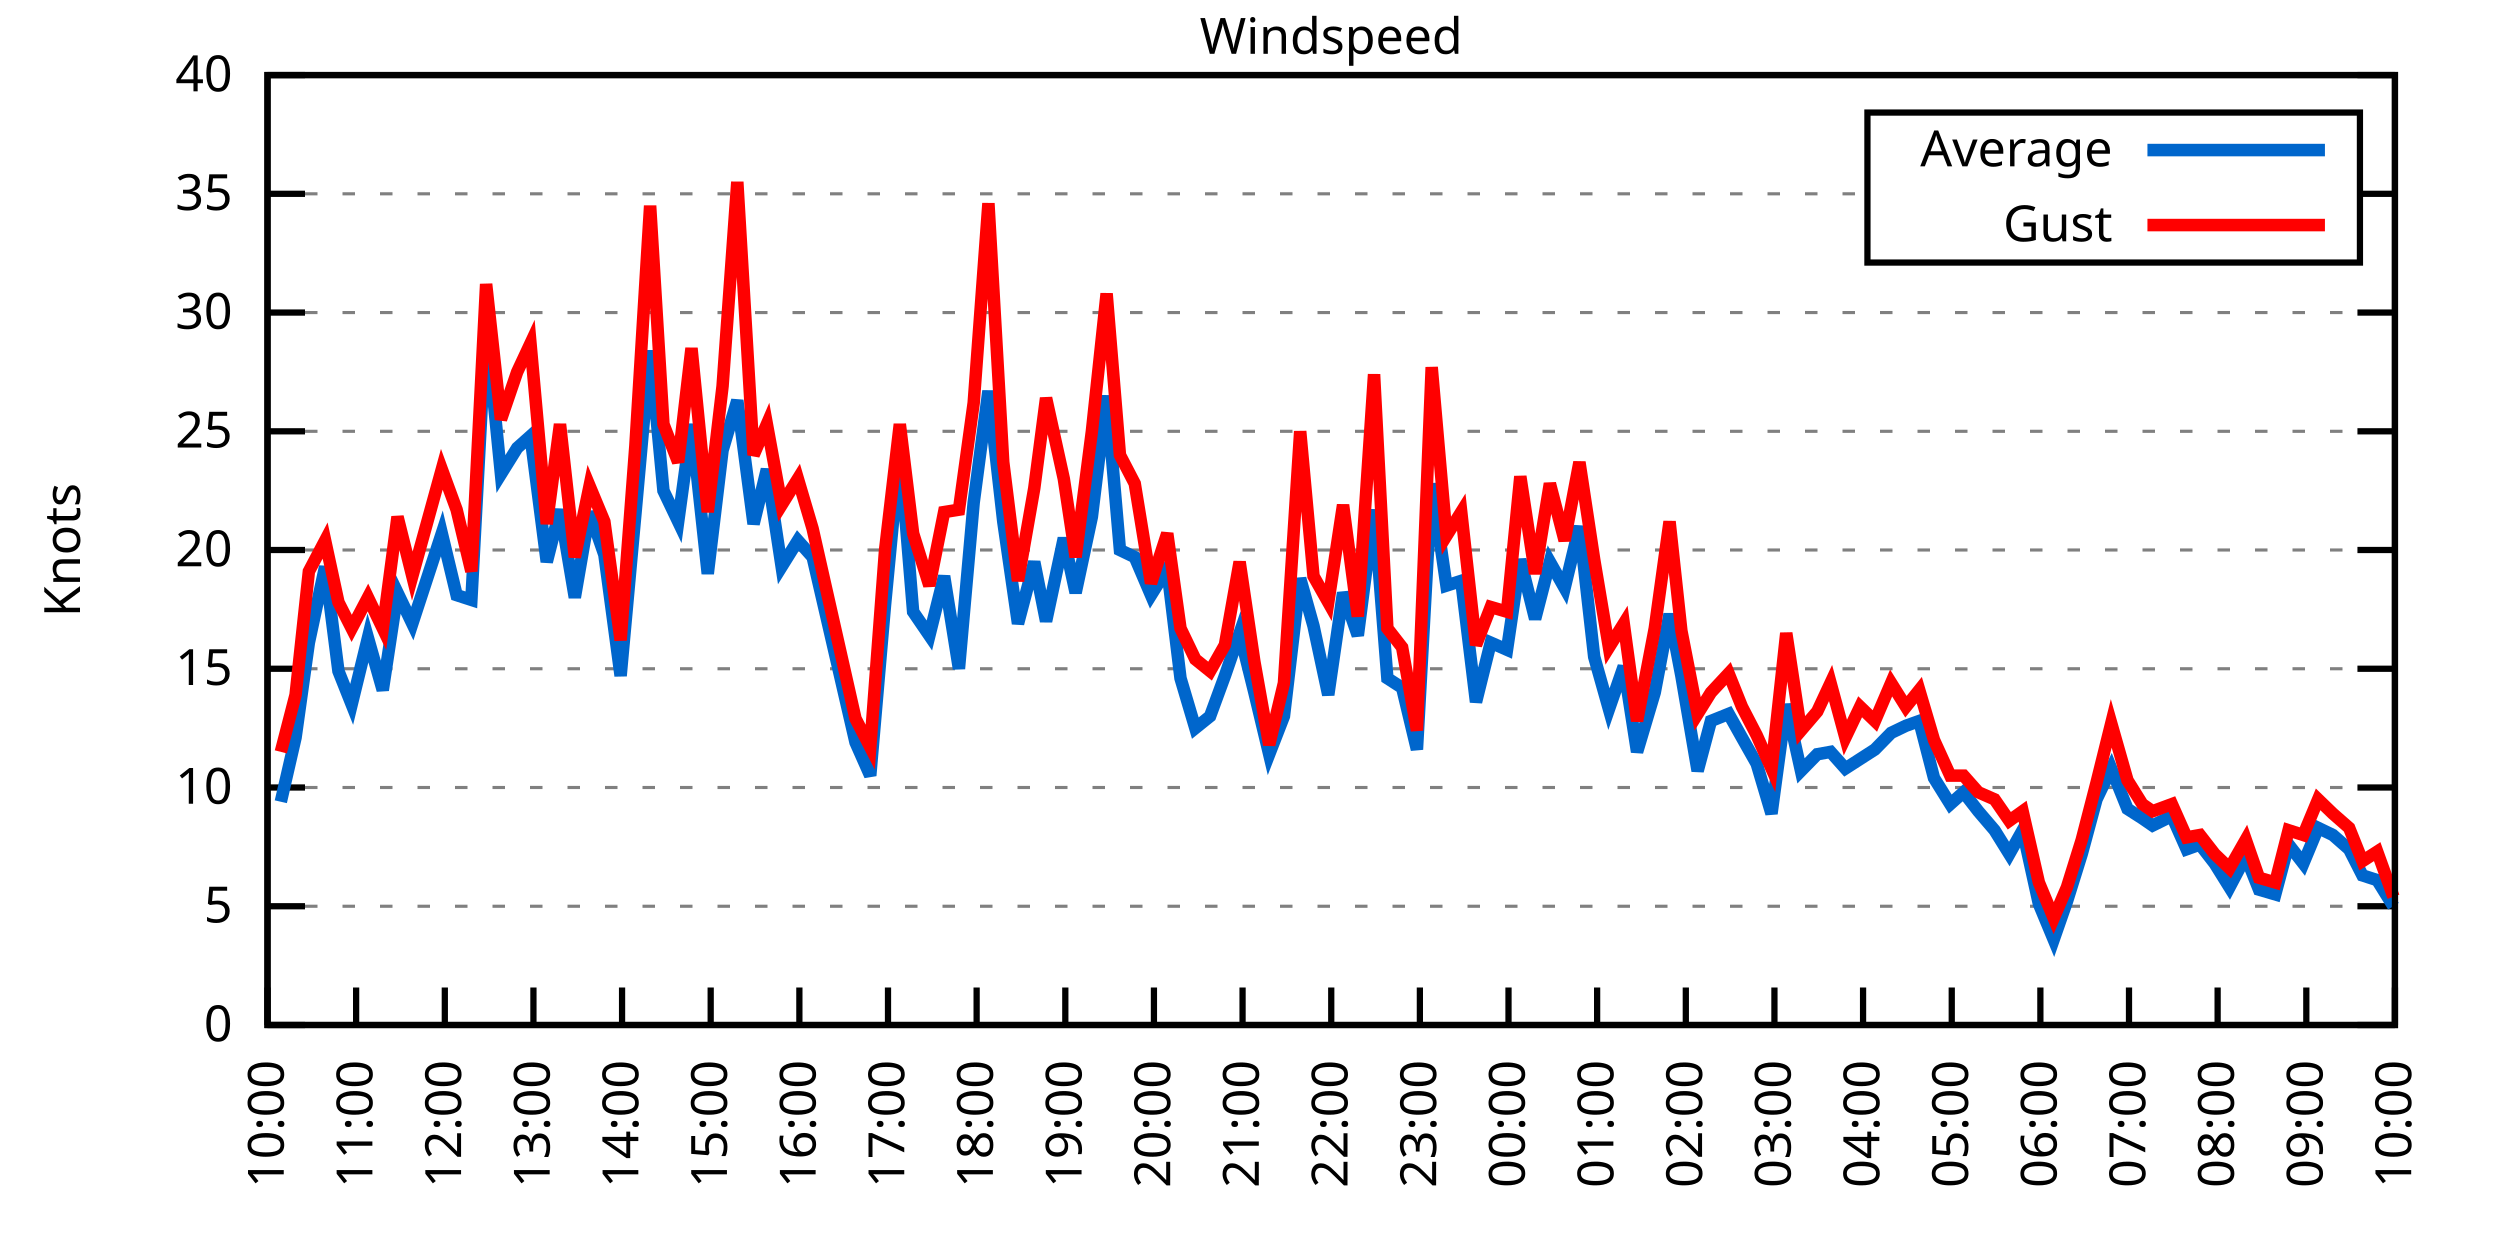
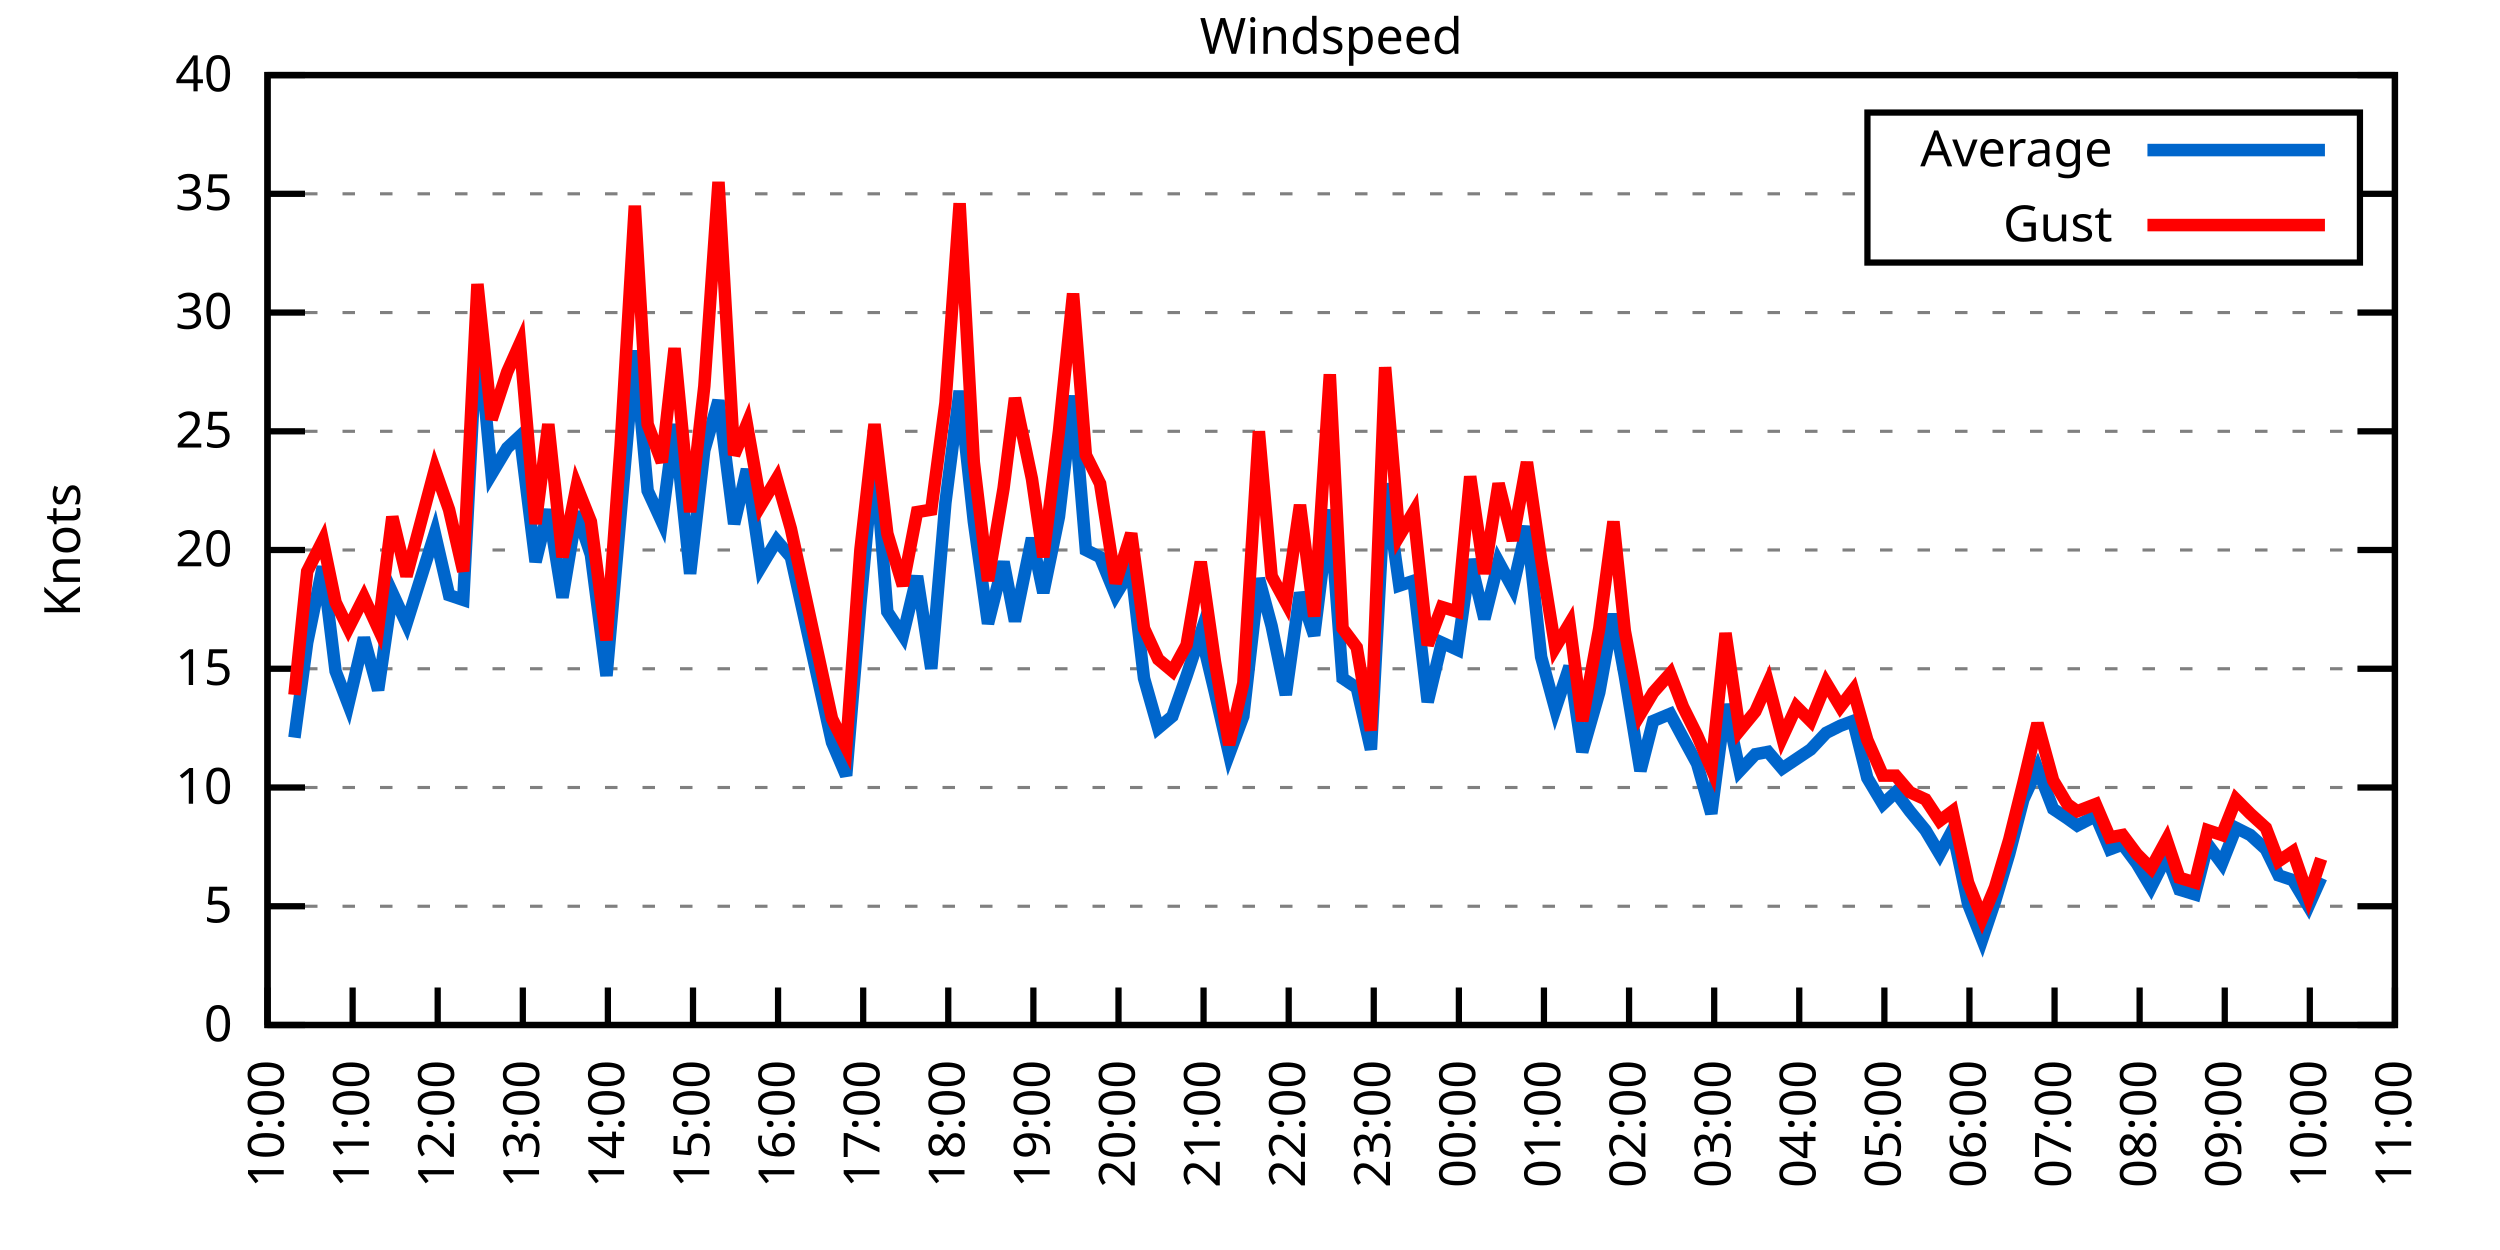
<svg xmlns="http://www.w3.org/2000/svg" xmlns:xlink="http://www.w3.org/1999/xlink" width="400" height="200" viewBox="0 0 400 200">
  <g id="gnuplot_canvas">
    <rect x="0" y="0" width="400" height="200" fill="none" />
    <defs>
      <circle id="gpDot" r="0.5" stroke-width="0.5" stroke="currentColor" />
      <path id="gpPt0" stroke-width="0.333" stroke="currentColor" d="M-1,0 h2 M0,-1 v2" />
      <path id="gpPt1" stroke-width="0.333" stroke="currentColor" d="M-1,-1 L1,1 M1,-1 L-1,1" />
      <path id="gpPt2" stroke-width="0.333" stroke="currentColor" d="M-1,0 L1,0 M0,-1 L0,1 M-1,-1 L1,1 M-1,1 L1,-1" />
      <rect id="gpPt3" stroke-width="0.333" stroke="currentColor" x="-1" y="-1" width="2" height="2" />
      <rect id="gpPt4" stroke-width="0.333" stroke="currentColor" fill="currentColor" x="-1" y="-1" width="2" height="2" />
      <circle id="gpPt5" stroke-width="0.333" stroke="currentColor" cx="0" cy="0" r="1" />
      <use xlink:href="#gpPt5" id="gpPt6" fill="currentColor" stroke="none" />
      <path id="gpPt7" stroke-width="0.333" stroke="currentColor" d="M0,-1.33 L-1.33,0.67 L1.33,0.67 z" />
      <use xlink:href="#gpPt7" id="gpPt8" fill="currentColor" stroke="none" />
      <use xlink:href="#gpPt7" id="gpPt9" stroke="currentColor" transform="rotate(180)" />
      <use xlink:href="#gpPt9" id="gpPt10" fill="currentColor" stroke="none" />
      <use xlink:href="#gpPt3" id="gpPt11" stroke="currentColor" transform="rotate(45)" />
      <use xlink:href="#gpPt11" id="gpPt12" fill="currentColor" stroke="none" />
      <path id="gpPt13" stroke-width="0.333" stroke="currentColor" d="M0,1.330 L1.265,0.411 L0.782,-1.067 L-0.782,-1.076 L-1.265,0.411 z" />
      <use xlink:href="#gpPt13" id="gpPt14" fill="currentColor" stroke="none" />
      <filter id="textbox" filterUnits="objectBoundingBox" x="0" y="0" height="1" width="1">
        <feFlood flood-color="white" flood-opacity="1" result="bgnd" />
        <feComposite in="SourceGraphic" in2="bgnd" operator="atop" />
      </filter>
      <filter id="greybox" filterUnits="objectBoundingBox" x="0" y="0" height="1" width="1">
        <feFlood flood-color="lightgrey" flood-opacity="1" result="grey" />
        <feComposite in="SourceGraphic" in2="grey" operator="atop" />
      </filter>
    </defs>
    <g fill="none" color="white" stroke="currentColor" stroke-width="1.00" stroke-linecap="butt" stroke-linejoin="miter">
</g>
    <g fill="none" color="black" stroke="currentColor" stroke-width="1.00" stroke-linecap="butt" stroke-linejoin="miter">
      <g stroke="none" shape-rendering="crispEdges">
        <polygon fill="rgb(255, 255, 255)" points="42.80,164.00 383.18,164.00 383.18,12.02 42.80,12.02 " />
      </g>
    </g>
    <g fill="none" color="black" stroke="currentColor" stroke-width="1.00" stroke-linecap="butt" stroke-linejoin="miter">
</g>
    <g fill="none" color="black" stroke="black" stroke-width="0.50" stroke-linecap="butt" stroke-linejoin="miter">
</g>
    <g fill="none" color="gray" stroke="currentColor" stroke-width="0.50" stroke-linecap="butt" stroke-linejoin="miter">
      <path stroke="gray" stroke-dasharray="2,4" class="gridline" d="M42.80,164.00 L383.19,164.00  " />
    </g>
    <g fill="none" color="gray" stroke="gray" stroke-width="1.00" stroke-linecap="butt" stroke-linejoin="miter">
</g>
    <g fill="none" color="black" stroke="currentColor" stroke-width="1.00" stroke-linecap="butt" stroke-linejoin="miter">
      <path stroke="black" d="M42.80,164.00 L48.80,164.00 M383.19,164.00 L377.19,164.00  " />
      <g transform="translate(37.20,166.60)" stroke="none" fill="black" font-family="Sans" font-size="8.00" text-anchor="end">
        <text>
          <tspan font-family="Sans"> 0</tspan>
        </text>
      </g>
    </g>
    <g fill="none" color="black" stroke="currentColor" stroke-width="1.00" stroke-linecap="butt" stroke-linejoin="miter">
</g>
    <g fill="none" color="black" stroke="black" stroke-width="0.50" stroke-linecap="butt" stroke-linejoin="miter">
</g>
    <g fill="none" color="gray" stroke="currentColor" stroke-width="0.50" stroke-linecap="butt" stroke-linejoin="miter">
      <path stroke="gray" stroke-dasharray="2,4" class="gridline" d="M42.80,145.00 L383.19,145.00  " />
    </g>
    <g fill="none" color="gray" stroke="gray" stroke-width="1.00" stroke-linecap="butt" stroke-linejoin="miter">
</g>
    <g fill="none" color="black" stroke="currentColor" stroke-width="1.00" stroke-linecap="butt" stroke-linejoin="miter">
      <path stroke="black" d="M42.80,145.00 L48.80,145.00 M383.19,145.00 L377.19,145.00  " />
      <g transform="translate(37.20,147.60)" stroke="none" fill="black" font-family="Sans" font-size="8.00" text-anchor="end">
        <text>
          <tspan font-family="Sans"> 5</tspan>
        </text>
      </g>
    </g>
    <g fill="none" color="black" stroke="currentColor" stroke-width="1.00" stroke-linecap="butt" stroke-linejoin="miter">
</g>
    <g fill="none" color="black" stroke="black" stroke-width="0.50" stroke-linecap="butt" stroke-linejoin="miter">
</g>
    <g fill="none" color="gray" stroke="currentColor" stroke-width="0.50" stroke-linecap="butt" stroke-linejoin="miter">
      <path stroke="gray" stroke-dasharray="2,4" class="gridline" d="M42.80,126.00 L383.19,126.00  " />
    </g>
    <g fill="none" color="gray" stroke="gray" stroke-width="1.00" stroke-linecap="butt" stroke-linejoin="miter">
</g>
    <g fill="none" color="black" stroke="currentColor" stroke-width="1.00" stroke-linecap="butt" stroke-linejoin="miter">
      <path stroke="black" d="M42.80,126.00 L48.80,126.00 M383.19,126.00 L377.19,126.00  " />
      <g transform="translate(37.20,128.60)" stroke="none" fill="black" font-family="Sans" font-size="8.00" text-anchor="end">
        <text>
          <tspan font-family="Sans"> 10</tspan>
        </text>
      </g>
    </g>
    <g fill="none" color="black" stroke="currentColor" stroke-width="1.00" stroke-linecap="butt" stroke-linejoin="miter">
</g>
    <g fill="none" color="black" stroke="black" stroke-width="0.50" stroke-linecap="butt" stroke-linejoin="miter">
</g>
    <g fill="none" color="gray" stroke="currentColor" stroke-width="0.50" stroke-linecap="butt" stroke-linejoin="miter">
      <path stroke="gray" stroke-dasharray="2,4" class="gridline" d="M42.80,107.00 L383.19,107.00  " />
    </g>
    <g fill="none" color="gray" stroke="gray" stroke-width="1.00" stroke-linecap="butt" stroke-linejoin="miter">
</g>
    <g fill="none" color="black" stroke="currentColor" stroke-width="1.00" stroke-linecap="butt" stroke-linejoin="miter">
      <path stroke="black" d="M42.80,107.00 L48.80,107.00 M383.19,107.00 L377.19,107.00  " />
      <g transform="translate(37.20,109.60)" stroke="none" fill="black" font-family="Sans" font-size="8.00" text-anchor="end">
        <text>
          <tspan font-family="Sans"> 15</tspan>
        </text>
      </g>
    </g>
    <g fill="none" color="black" stroke="currentColor" stroke-width="1.00" stroke-linecap="butt" stroke-linejoin="miter">
</g>
    <g fill="none" color="black" stroke="black" stroke-width="0.50" stroke-linecap="butt" stroke-linejoin="miter">
</g>
    <g fill="none" color="gray" stroke="currentColor" stroke-width="0.50" stroke-linecap="butt" stroke-linejoin="miter">
      <path stroke="gray" stroke-dasharray="2,4" class="gridline" d="M42.80,88.00 L383.19,88.00  " />
    </g>
    <g fill="none" color="gray" stroke="gray" stroke-width="1.00" stroke-linecap="butt" stroke-linejoin="miter">
</g>
    <g fill="none" color="black" stroke="currentColor" stroke-width="1.00" stroke-linecap="butt" stroke-linejoin="miter">
      <path stroke="black" d="M42.80,88.00 L48.80,88.00 M383.19,88.00 L377.19,88.00  " />
      <g transform="translate(37.20,90.60)" stroke="none" fill="black" font-family="Sans" font-size="8.00" text-anchor="end">
        <text>
          <tspan font-family="Sans"> 20</tspan>
        </text>
      </g>
    </g>
    <g fill="none" color="black" stroke="currentColor" stroke-width="1.00" stroke-linecap="butt" stroke-linejoin="miter">
</g>
    <g fill="none" color="black" stroke="black" stroke-width="0.50" stroke-linecap="butt" stroke-linejoin="miter">
</g>
    <g fill="none" color="gray" stroke="currentColor" stroke-width="0.50" stroke-linecap="butt" stroke-linejoin="miter">
      <path stroke="gray" stroke-dasharray="2,4" class="gridline" d="M42.80,69.01 L383.19,69.01  " />
    </g>
    <g fill="none" color="gray" stroke="gray" stroke-width="1.00" stroke-linecap="butt" stroke-linejoin="miter">
</g>
    <g fill="none" color="black" stroke="currentColor" stroke-width="1.00" stroke-linecap="butt" stroke-linejoin="miter">
      <path stroke="black" d="M42.80,69.01 L48.80,69.01 M383.19,69.01 L377.19,69.01  " />
      <g transform="translate(37.20,71.61)" stroke="none" fill="black" font-family="Sans" font-size="8.00" text-anchor="end">
        <text>
          <tspan font-family="Sans"> 25</tspan>
        </text>
      </g>
    </g>
    <g fill="none" color="black" stroke="currentColor" stroke-width="1.00" stroke-linecap="butt" stroke-linejoin="miter">
</g>
    <g fill="none" color="black" stroke="black" stroke-width="0.50" stroke-linecap="butt" stroke-linejoin="miter">
</g>
    <g fill="none" color="gray" stroke="currentColor" stroke-width="0.50" stroke-linecap="butt" stroke-linejoin="miter">
      <path stroke="gray" stroke-dasharray="2,4" class="gridline" d="M42.80,50.01 L383.19,50.01  " />
    </g>
    <g fill="none" color="gray" stroke="gray" stroke-width="1.00" stroke-linecap="butt" stroke-linejoin="miter">
</g>
    <g fill="none" color="black" stroke="currentColor" stroke-width="1.00" stroke-linecap="butt" stroke-linejoin="miter">
      <path stroke="black" d="M42.80,50.01 L48.80,50.01 M383.19,50.01 L377.19,50.01  " />
      <g transform="translate(37.20,52.61)" stroke="none" fill="black" font-family="Sans" font-size="8.00" text-anchor="end">
        <text>
          <tspan font-family="Sans"> 30</tspan>
        </text>
      </g>
    </g>
    <g fill="none" color="black" stroke="currentColor" stroke-width="1.00" stroke-linecap="butt" stroke-linejoin="miter">
</g>
    <g fill="none" color="black" stroke="black" stroke-width="0.50" stroke-linecap="butt" stroke-linejoin="miter">
</g>
    <g fill="none" color="gray" stroke="currentColor" stroke-width="0.50" stroke-linecap="butt" stroke-linejoin="miter">
      <path stroke="gray" stroke-dasharray="2,4" class="gridline" d="M42.80,31.01 L298.79,31.01 M377.59,31.01 L383.19,31.01  " />
    </g>
    <g fill="none" color="gray" stroke="gray" stroke-width="1.00" stroke-linecap="butt" stroke-linejoin="miter">
</g>
    <g fill="none" color="black" stroke="currentColor" stroke-width="1.00" stroke-linecap="butt" stroke-linejoin="miter">
      <path stroke="black" d="M42.80,31.01 L48.80,31.01 M383.19,31.01 L377.19,31.01  " />
      <g transform="translate(37.20,33.61)" stroke="none" fill="black" font-family="Sans" font-size="8.00" text-anchor="end">
        <text>
          <tspan font-family="Sans"> 35</tspan>
        </text>
      </g>
    </g>
    <g fill="none" color="black" stroke="currentColor" stroke-width="1.00" stroke-linecap="butt" stroke-linejoin="miter">
</g>
    <g fill="none" color="black" stroke="black" stroke-width="0.50" stroke-linecap="butt" stroke-linejoin="miter">
</g>
    <g fill="none" color="gray" stroke="currentColor" stroke-width="0.50" stroke-linecap="butt" stroke-linejoin="miter">
      <path stroke="gray" stroke-dasharray="2,4" class="gridline" d="M42.80,12.01 L383.19,12.01  " />
    </g>
    <g fill="none" color="gray" stroke="gray" stroke-width="1.00" stroke-linecap="butt" stroke-linejoin="miter">
</g>
    <g fill="none" color="black" stroke="currentColor" stroke-width="1.00" stroke-linecap="butt" stroke-linejoin="miter">
      <path stroke="black" d="M42.80,12.01 L48.80,12.01 M383.19,12.01 L377.19,12.01  " />
      <g transform="translate(37.20,14.61)" stroke="none" fill="black" font-family="Sans" font-size="8.00" text-anchor="end">
        <text>
          <tspan font-family="Sans"> 40</tspan>
        </text>
      </g>
    </g>
    <g fill="none" color="black" stroke="currentColor" stroke-width="1.00" stroke-linecap="butt" stroke-linejoin="miter">
      <path stroke="black" d="M42.80,164.00 L42.80,158.00  " />
      <g transform="translate(45.40,169.60) rotate(270.00)" stroke="none" fill="black" font-family="Sans" font-size="8.00" text-anchor="end">
        <text>
          <tspan font-family="Sans">10:00</tspan>
        </text>
      </g>
    </g>
    <g fill="none" color="black" stroke="currentColor" stroke-width="1.00" stroke-linecap="butt" stroke-linejoin="miter">
-       <path stroke="black" d="M56.98,164.00 L56.98,158.00  " />
-       <g transform="translate(59.58,169.60) rotate(270.00)" stroke="none" fill="black" font-family="Sans" font-size="8.00" text-anchor="end">
+       <path stroke="black" d="M56.42,164.00 L56.42,158.00  " />
+       <g transform="translate(59.02,169.60) rotate(270.00)" stroke="none" fill="black" font-family="Sans" font-size="8.00" text-anchor="end">
        <text>
          <tspan font-family="Sans">11:00</tspan>
        </text>
      </g>
    </g>
    <g fill="none" color="black" stroke="currentColor" stroke-width="1.00" stroke-linecap="butt" stroke-linejoin="miter">
-       <path stroke="black" d="M71.17,164.00 L71.17,158.00  " />
-       <g transform="translate(73.77,169.60) rotate(270.00)" stroke="none" fill="black" font-family="Sans" font-size="8.00" text-anchor="end">
+       <path stroke="black" d="M70.03,164.00 L70.03,158.00  " />
+       <g transform="translate(72.63,169.60) rotate(270.00)" stroke="none" fill="black" font-family="Sans" font-size="8.00" text-anchor="end">
        <text>
          <tspan font-family="Sans">12:00</tspan>
        </text>
      </g>
    </g>
    <g fill="none" color="black" stroke="currentColor" stroke-width="1.00" stroke-linecap="butt" stroke-linejoin="miter">
-       <path stroke="black" d="M85.35,164.00 L85.35,158.00  " />
-       <g transform="translate(87.95,169.60) rotate(270.00)" stroke="none" fill="black" font-family="Sans" font-size="8.00" text-anchor="end">
+       <path stroke="black" d="M83.65,164.00 L83.65,158.00  " />
+       <g transform="translate(86.25,169.60) rotate(270.00)" stroke="none" fill="black" font-family="Sans" font-size="8.00" text-anchor="end">
        <text>
          <tspan font-family="Sans">13:00</tspan>
        </text>
      </g>
    </g>
    <g fill="none" color="black" stroke="currentColor" stroke-width="1.00" stroke-linecap="butt" stroke-linejoin="miter">
-       <path stroke="black" d="M99.53,164.00 L99.53,158.00  " />
-       <g transform="translate(102.13,169.60) rotate(270.00)" stroke="none" fill="black" font-family="Sans" font-size="8.00" text-anchor="end">
+       <path stroke="black" d="M97.26,164.00 L97.26,158.00  " />
+       <g transform="translate(99.86,169.60) rotate(270.00)" stroke="none" fill="black" font-family="Sans" font-size="8.00" text-anchor="end">
        <text>
          <tspan font-family="Sans">14:00</tspan>
        </text>
      </g>
    </g>
    <g fill="none" color="black" stroke="currentColor" stroke-width="1.00" stroke-linecap="butt" stroke-linejoin="miter">
-       <path stroke="black" d="M113.71,164.00 L113.71,158.00  " />
-       <g transform="translate(116.31,169.60) rotate(270.00)" stroke="none" fill="black" font-family="Sans" font-size="8.00" text-anchor="end">
+       <path stroke="black" d="M110.88,164.00 L110.88,158.00  " />
+       <g transform="translate(113.48,169.60) rotate(270.00)" stroke="none" fill="black" font-family="Sans" font-size="8.00" text-anchor="end">
        <text>
          <tspan font-family="Sans">15:00</tspan>
        </text>
      </g>
    </g>
    <g fill="none" color="black" stroke="currentColor" stroke-width="1.00" stroke-linecap="butt" stroke-linejoin="miter">
-       <path stroke="black" d="M127.90,164.00 L127.90,158.00  " />
-       <g transform="translate(130.50,169.60) rotate(270.00)" stroke="none" fill="black" font-family="Sans" font-size="8.00" text-anchor="end">
+       <path stroke="black" d="M124.49,164.00 L124.49,158.00  " />
+       <g transform="translate(127.09,169.60) rotate(270.00)" stroke="none" fill="black" font-family="Sans" font-size="8.00" text-anchor="end">
        <text>
          <tspan font-family="Sans">16:00</tspan>
        </text>
      </g>
    </g>
    <g fill="none" color="black" stroke="currentColor" stroke-width="1.00" stroke-linecap="butt" stroke-linejoin="miter">
-       <path stroke="black" d="M142.08,164.00 L142.08,158.00  " />
-       <g transform="translate(144.68,169.60) rotate(270.00)" stroke="none" fill="black" font-family="Sans" font-size="8.00" text-anchor="end">
+       <path stroke="black" d="M138.11,164.00 L138.11,158.00  " />
+       <g transform="translate(140.71,169.60) rotate(270.00)" stroke="none" fill="black" font-family="Sans" font-size="8.00" text-anchor="end">
        <text>
          <tspan font-family="Sans">17:00</tspan>
        </text>
      </g>
    </g>
    <g fill="none" color="black" stroke="currentColor" stroke-width="1.00" stroke-linecap="butt" stroke-linejoin="miter">
-       <path stroke="black" d="M156.26,164.00 L156.26,158.00  " />
-       <g transform="translate(158.86,169.60) rotate(270.00)" stroke="none" fill="black" font-family="Sans" font-size="8.00" text-anchor="end">
+       <path stroke="black" d="M151.72,164.00 L151.72,158.00  " />
+       <g transform="translate(154.32,169.60) rotate(270.00)" stroke="none" fill="black" font-family="Sans" font-size="8.00" text-anchor="end">
        <text>
          <tspan font-family="Sans">18:00</tspan>
        </text>
      </g>
    </g>
    <g fill="none" color="black" stroke="currentColor" stroke-width="1.00" stroke-linecap="butt" stroke-linejoin="miter">
-       <path stroke="black" d="M170.45,164.00 L170.45,158.00  " />
-       <g transform="translate(173.05,169.60) rotate(270.00)" stroke="none" fill="black" font-family="Sans" font-size="8.00" text-anchor="end">
+       <path stroke="black" d="M165.34,164.00 L165.34,158.00  " />
+       <g transform="translate(167.94,169.60) rotate(270.00)" stroke="none" fill="black" font-family="Sans" font-size="8.00" text-anchor="end">
        <text>
          <tspan font-family="Sans">19:00</tspan>
        </text>
      </g>
    </g>
    <g fill="none" color="black" stroke="currentColor" stroke-width="1.00" stroke-linecap="butt" stroke-linejoin="miter">
-       <path stroke="black" d="M184.63,164.00 L184.63,158.00  " />
-       <g transform="translate(187.23,169.60) rotate(270.00)" stroke="none" fill="black" font-family="Sans" font-size="8.00" text-anchor="end">
+       <path stroke="black" d="M178.96,164.00 L178.96,158.00  " />
+       <g transform="translate(181.56,169.60) rotate(270.00)" stroke="none" fill="black" font-family="Sans" font-size="8.00" text-anchor="end">
        <text>
          <tspan font-family="Sans">20:00</tspan>
        </text>
      </g>
    </g>
    <g fill="none" color="black" stroke="currentColor" stroke-width="1.00" stroke-linecap="butt" stroke-linejoin="miter">
-       <path stroke="black" d="M198.81,164.00 L198.81,158.00  " />
-       <g transform="translate(201.41,169.60) rotate(270.00)" stroke="none" fill="black" font-family="Sans" font-size="8.00" text-anchor="end">
+       <path stroke="black" d="M192.57,164.00 L192.57,158.00  " />
+       <g transform="translate(195.17,169.60) rotate(270.00)" stroke="none" fill="black" font-family="Sans" font-size="8.00" text-anchor="end">
        <text>
          <tspan font-family="Sans">21:00</tspan>
        </text>
      </g>
    </g>
    <g fill="none" color="black" stroke="currentColor" stroke-width="1.00" stroke-linecap="butt" stroke-linejoin="miter">
-       <path stroke="black" d="M213.00,164.00 L213.00,158.00  " />
-       <g transform="translate(215.60,169.60) rotate(270.00)" stroke="none" fill="black" font-family="Sans" font-size="8.00" text-anchor="end">
+       <path stroke="black" d="M206.19,164.00 L206.19,158.00  " />
+       <g transform="translate(208.79,169.60) rotate(270.00)" stroke="none" fill="black" font-family="Sans" font-size="8.00" text-anchor="end">
        <text>
          <tspan font-family="Sans">22:00</tspan>
        </text>
      </g>
    </g>
    <g fill="none" color="black" stroke="currentColor" stroke-width="1.00" stroke-linecap="butt" stroke-linejoin="miter">
-       <path stroke="black" d="M227.18,164.00 L227.18,158.00  " />
-       <g transform="translate(229.78,169.60) rotate(270.00)" stroke="none" fill="black" font-family="Sans" font-size="8.00" text-anchor="end">
+       <path stroke="black" d="M219.80,164.00 L219.80,158.00  " />
+       <g transform="translate(222.40,169.60) rotate(270.00)" stroke="none" fill="black" font-family="Sans" font-size="8.00" text-anchor="end">
        <text>
          <tspan font-family="Sans">23:00</tspan>
        </text>
      </g>
    </g>
    <g fill="none" color="black" stroke="currentColor" stroke-width="1.00" stroke-linecap="butt" stroke-linejoin="miter">
-       <path stroke="black" d="M241.36,164.00 L241.36,158.00  " />
-       <g transform="translate(243.96,169.60) rotate(270.00)" stroke="none" fill="black" font-family="Sans" font-size="8.00" text-anchor="end">
+       <path stroke="black" d="M233.42,164.00 L233.42,158.00  " />
+       <g transform="translate(236.02,169.60) rotate(270.00)" stroke="none" fill="black" font-family="Sans" font-size="8.00" text-anchor="end">
        <text>
          <tspan font-family="Sans">00:00</tspan>
        </text>
      </g>
    </g>
    <g fill="none" color="black" stroke="currentColor" stroke-width="1.00" stroke-linecap="butt" stroke-linejoin="miter">
-       <path stroke="black" d="M255.54,164.00 L255.54,158.00  " />
-       <g transform="translate(258.14,169.60) rotate(270.00)" stroke="none" fill="black" font-family="Sans" font-size="8.00" text-anchor="end">
+       <path stroke="black" d="M247.03,164.00 L247.03,158.00  " />
+       <g transform="translate(249.63,169.60) rotate(270.00)" stroke="none" fill="black" font-family="Sans" font-size="8.00" text-anchor="end">
        <text>
          <tspan font-family="Sans">01:00</tspan>
        </text>
      </g>
    </g>
    <g fill="none" color="black" stroke="currentColor" stroke-width="1.00" stroke-linecap="butt" stroke-linejoin="miter">
-       <path stroke="black" d="M269.73,164.00 L269.73,158.00  " />
-       <g transform="translate(272.33,169.60) rotate(270.00)" stroke="none" fill="black" font-family="Sans" font-size="8.00" text-anchor="end">
+       <path stroke="black" d="M260.65,164.00 L260.65,158.00  " />
+       <g transform="translate(263.25,169.60) rotate(270.00)" stroke="none" fill="black" font-family="Sans" font-size="8.00" text-anchor="end">
        <text>
          <tspan font-family="Sans">02:00</tspan>
        </text>
      </g>
    </g>
    <g fill="none" color="black" stroke="currentColor" stroke-width="1.00" stroke-linecap="butt" stroke-linejoin="miter">
-       <path stroke="black" d="M283.91,164.00 L283.91,158.00  " />
-       <g transform="translate(286.51,169.60) rotate(270.00)" stroke="none" fill="black" font-family="Sans" font-size="8.00" text-anchor="end">
+       <path stroke="black" d="M274.27,164.00 L274.27,158.00  " />
+       <g transform="translate(276.87,169.60) rotate(270.00)" stroke="none" fill="black" font-family="Sans" font-size="8.00" text-anchor="end">
        <text>
          <tspan font-family="Sans">03:00</tspan>
        </text>
      </g>
    </g>
    <g fill="none" color="black" stroke="currentColor" stroke-width="1.00" stroke-linecap="butt" stroke-linejoin="miter">
-       <path stroke="black" d="M298.09,164.00 L298.09,158.00  " />
-       <g transform="translate(300.69,169.60) rotate(270.00)" stroke="none" fill="black" font-family="Sans" font-size="8.00" text-anchor="end">
+       <path stroke="black" d="M287.88,164.00 L287.88,158.00  " />
+       <g transform="translate(290.48,169.60) rotate(270.00)" stroke="none" fill="black" font-family="Sans" font-size="8.00" text-anchor="end">
        <text>
          <tspan font-family="Sans">04:00</tspan>
        </text>
      </g>
    </g>
    <g fill="none" color="black" stroke="currentColor" stroke-width="1.00" stroke-linecap="butt" stroke-linejoin="miter">
-       <path stroke="black" d="M312.28,164.00 L312.28,158.00  " />
-       <g transform="translate(314.88,169.60) rotate(270.00)" stroke="none" fill="black" font-family="Sans" font-size="8.00" text-anchor="end">
+       <path stroke="black" d="M301.50,164.00 L301.50,158.00  " />
+       <g transform="translate(304.10,169.60) rotate(270.00)" stroke="none" fill="black" font-family="Sans" font-size="8.00" text-anchor="end">
        <text>
          <tspan font-family="Sans">05:00</tspan>
        </text>
      </g>
    </g>
    <g fill="none" color="black" stroke="currentColor" stroke-width="1.00" stroke-linecap="butt" stroke-linejoin="miter">
-       <path stroke="black" d="M326.46,164.00 L326.46,158.00  " />
-       <g transform="translate(329.06,169.60) rotate(270.00)" stroke="none" fill="black" font-family="Sans" font-size="8.00" text-anchor="end">
+       <path stroke="black" d="M315.11,164.00 L315.11,158.00  " />
+       <g transform="translate(317.71,169.60) rotate(270.00)" stroke="none" fill="black" font-family="Sans" font-size="8.00" text-anchor="end">
        <text>
          <tspan font-family="Sans">06:00</tspan>
        </text>
      </g>
    </g>
    <g fill="none" color="black" stroke="currentColor" stroke-width="1.00" stroke-linecap="butt" stroke-linejoin="miter">
-       <path stroke="black" d="M340.64,164.00 L340.64,158.00  " />
-       <g transform="translate(343.24,169.60) rotate(270.00)" stroke="none" fill="black" font-family="Sans" font-size="8.00" text-anchor="end">
+       <path stroke="black" d="M328.73,164.00 L328.73,158.00  " />
+       <g transform="translate(331.33,169.60) rotate(270.00)" stroke="none" fill="black" font-family="Sans" font-size="8.00" text-anchor="end">
        <text>
          <tspan font-family="Sans">07:00</tspan>
        </text>
      </g>
    </g>
    <g fill="none" color="black" stroke="currentColor" stroke-width="1.00" stroke-linecap="butt" stroke-linejoin="miter">
-       <path stroke="black" d="M354.82,164.00 L354.82,158.00  " />
-       <g transform="translate(357.42,169.60) rotate(270.00)" stroke="none" fill="black" font-family="Sans" font-size="8.00" text-anchor="end">
+       <path stroke="black" d="M342.34,164.00 L342.34,158.00  " />
+       <g transform="translate(344.94,169.60) rotate(270.00)" stroke="none" fill="black" font-family="Sans" font-size="8.00" text-anchor="end">
        <text>
          <tspan font-family="Sans">08:00</tspan>
        </text>
      </g>
    </g>
    <g fill="none" color="black" stroke="currentColor" stroke-width="1.00" stroke-linecap="butt" stroke-linejoin="miter">
-       <path stroke="black" d="M369.01,164.00 L369.01,158.00  " />
-       <g transform="translate(371.61,169.60) rotate(270.00)" stroke="none" fill="black" font-family="Sans" font-size="8.00" text-anchor="end">
+       <path stroke="black" d="M355.96,164.00 L355.96,158.00  " />
+       <g transform="translate(358.56,169.60) rotate(270.00)" stroke="none" fill="black" font-family="Sans" font-size="8.00" text-anchor="end">
        <text>
          <tspan font-family="Sans">09:00</tspan>
+         </text>
+       </g>
+     </g>
+     <g fill="none" color="black" stroke="currentColor" stroke-width="1.00" stroke-linecap="butt" stroke-linejoin="miter">
+       <path stroke="black" d="M369.57,164.00 L369.57,158.00  " />
+       <g transform="translate(372.17,169.60) rotate(270.00)" stroke="none" fill="black" font-family="Sans" font-size="8.00" text-anchor="end">
+         <text>
+           <tspan font-family="Sans">10:00</tspan>
        </text>
      </g>
    </g>
    <g fill="none" color="black" stroke="currentColor" stroke-width="1.00" stroke-linecap="butt" stroke-linejoin="miter">
      <path stroke="black" d="M383.19,164.00 L383.19,158.00  " />
      <g transform="translate(385.79,169.60) rotate(270.00)" stroke="none" fill="black" font-family="Sans" font-size="8.00" text-anchor="end">
        <text>
-           <tspan font-family="Sans">10:00</tspan>
+           <tspan font-family="Sans">11:00</tspan>
        </text>
      </g>
    </g>
    <g fill="none" color="black" stroke="currentColor" stroke-width="1.00" stroke-linecap="butt" stroke-linejoin="miter">
</g>
    <g fill="none" color="black" stroke="currentColor" stroke-width="1.00" stroke-linecap="butt" stroke-linejoin="miter">
      <path stroke="black" d="M42.80,12.01 L42.80,164.00 L383.19,164.00 L383.19,12.01 L42.80,12.01 Z  " />
    </g>
    <g fill="none" color="black" stroke="currentColor" stroke-width="1.00" stroke-linecap="butt" stroke-linejoin="miter">
</g>
    <g fill="none" color="black" stroke="currentColor" stroke-width="1.00" stroke-linecap="butt" stroke-linejoin="miter">
      <path stroke="black" d="M298.79,42.01 L298.79,18.01 L377.59,18.01 L377.59,42.01 L298.79,42.01 Z  " />
    </g>
    <g id="Windspeed_plot_1">
      <g fill="none" color="white" stroke="black" stroke-width="2.00" stroke-linecap="butt" stroke-linejoin="miter">
</g>
      <g fill="none" color="black" stroke="currentColor" stroke-width="2.00" stroke-linecap="butt" stroke-linejoin="miter">
        <g transform="translate(337.99,26.61)" stroke="none" fill="black" font-family="Sans" font-size="8.00" text-anchor="end">
          <text>
            <tspan font-family="Sans">Average</tspan>
          </text>
        </g>
      </g>
      <g fill="none" color="black" stroke="currentColor" stroke-width="2.00" stroke-linecap="butt" stroke-linejoin="miter">
-         <path stroke="rgb(  0, 102, 204)" d="M343.59,24.01 L371.99,24.01 M44.93,128.28 L47.29,118.02 L49.42,102.82 L52.02,90.66 L54.15,107.38 L56.27,112.70   L58.87,102.06 L61.24,110.42 L63.60,94.84 L65.97,99.78 L70.69,85.35 L73.06,95.22 L75.42,95.98 L77.78,51.91   L80.15,75.85 L82.75,71.67 L84.88,69.77 L87.48,89.90 L89.60,81.55 L91.97,95.60 L94.33,81.93 L96.70,88.76   L99.30,108.14 L101.66,82.31 L104.02,56.09 L106.15,78.51 L108.51,83.45 L110.64,67.87 L113.24,91.80 L115.61,72.05   L117.97,64.07 L120.57,83.83 L122.70,75.09 L125.06,90.66 L127.66,86.49 L130.02,89.14 L136.88,118.78 L139.24,124.10   L141.61,96.74 L143.97,72.05 L146.10,97.88 L148.70,101.68 L151.06,92.18 L153.43,107.00 L155.79,80.41 L158.15,62.55   L160.52,83.45 L162.88,99.78 L165.48,89.90 L167.37,99.40 L170.21,86.11 L172.10,94.84 L174.70,82.69 L177.06,63.31   L179.19,88.00 L181.56,89.14 L184.16,95.22 L186.76,91.04 L188.88,108.52 L191.25,116.50 L193.61,114.60 L195.98,108.14   L198.34,101.30 L200.70,110.80 L203.07,120.68 L205.43,114.60 L208.03,92.56 L210.16,100.16 L212.52,111.18 L214.89,94.84   L217.25,101.68 L219.85,81.55 L221.98,108.52 L224.34,110.04 L226.71,119.92 L229.07,77.37 L231.43,93.70 L233.80,92.94   L236.16,112.32 L238.52,102.82 L241.12,103.96 L243.25,89.52 L245.62,99.02 L247.98,89.90 L250.34,94.08 L252.71,84.21   L255.07,105.10 L257.43,113.46 L259.80,106.62 L261.93,120.30 L264.76,110.80 L267.13,98.26 L269.02,108.14 L271.62,123.34   L273.75,115.36 L276.58,114.22 L278.71,118.02 L281.07,122.20 L283.44,130.18 L285.80,112.70 L288.16,123.34 L290.76,120.68   L292.89,120.30 L295.26,122.96 L297.62,121.44 L299.98,119.92 L302.58,117.26 L304.95,116.12 L307.08,115.36 L309.44,124.48   L312.04,128.66 L314.17,126.76 L316.53,129.80 L319.13,132.84 L321.49,136.64 L323.62,132.84 L326.22,144.62 L328.59,150.32   L330.71,144.24 L333.08,136.64 L335.44,127.90 L337.80,122.96 L340.40,129.42 L342.77,130.94 L344.42,132.08 L347.50,130.56   L349.86,135.88 L351.99,135.12 L354.35,138.16 L356.72,141.96 L359.32,137.02 L361.44,142.34 L364.04,143.10 L366.17,135.12   L368.53,138.16 L370.90,132.46 L373.26,133.60 L375.86,135.88 L377.99,140.06 L380.35,140.82 L382.95,145.00  " />
+         <path stroke="rgb(  0, 102, 204)" d="M343.59,24.01 L371.99,24.01 M47.11,118.02 L49.15,102.82 L51.65,90.66 L53.69,107.38 L55.73,112.70 L58.23,102.06   L60.50,110.42 L62.77,94.84 L65.04,99.78 L69.58,85.35 L71.85,95.22 L74.12,95.98 L76.39,51.91 L78.65,75.85   L81.15,71.67 L83.19,69.77 L85.69,89.90 L87.73,81.55 L90.00,95.60 L92.27,81.93 L94.54,88.76 L97.04,108.14   L99.30,82.31 L101.57,56.09 L103.62,78.51 L105.89,83.45 L107.93,67.87 L110.42,91.80 L112.69,72.05 L114.96,64.07   L117.46,83.83 L119.50,75.09 L121.77,90.66 L124.27,86.49 L126.54,89.14 L133.12,118.78 L135.39,124.10 L137.66,96.74   L139.92,72.05 L141.97,97.88 L144.46,101.68 L146.73,92.18 L149.00,107.00 L151.27,80.41 L153.54,62.55 L155.81,83.45   L158.08,99.78 L160.57,89.90 L162.39,99.40 L165.11,86.11 L166.93,94.84 L169.43,82.69 L171.69,63.31 L173.74,88.00   L176.01,89.14 L178.50,95.22 L181.00,91.04 L183.04,108.52 L185.31,116.50 L187.58,114.60 L189.85,108.14 L192.12,101.30   L194.39,110.80 L196.66,120.68 L198.93,114.60 L201.42,92.56 L203.46,100.16 L205.73,111.18 L208.00,94.84 L210.27,101.68   L212.77,81.55 L214.81,108.52 L217.08,110.04 L219.35,119.92 L221.62,77.37 L223.89,93.70 L226.16,92.94 L228.43,112.32   L230.70,102.82 L233.19,103.96 L235.23,89.52 L237.50,99.02 L239.77,89.90 L242.04,94.08 L244.31,84.21 L246.58,105.10   L248.85,113.46 L251.12,106.62 L253.16,120.30 L255.88,110.80 L258.15,98.26 L259.97,108.14 L262.47,123.34 L264.51,115.36   L267.23,114.22 L269.27,118.02 L271.54,122.20 L273.81,130.18 L276.08,112.70 L278.35,123.34 L280.85,120.68 L282.89,120.30   L285.16,122.96 L287.43,121.44 L289.70,119.92 L292.19,117.26 L294.46,116.12 L296.50,115.36 L298.77,124.48 L301.27,128.66   L303.31,126.76 L305.58,129.80 L308.08,132.84 L310.35,136.64 L312.39,132.84 L314.89,144.62 L317.15,150.32 L319.20,144.24   L321.47,136.64 L323.74,127.90 L326.00,122.96 L328.50,129.42 L330.77,130.94 L332.36,132.08 L335.31,130.56 L337.58,135.88   L339.62,135.12 L341.89,138.16 L344.16,141.96 L346.65,137.02 L348.70,142.34 L351.19,143.10 L353.24,135.12 L355.50,138.16   L357.77,132.46 L360.04,133.60 L362.54,135.88 L364.58,140.06 L366.85,140.82 L369.35,145.00 L371.39,140.44  " />
      </g>
    </g>
    <g id="Windspeed_plot_2">
      <g fill="none" color="black" stroke="currentColor" stroke-width="2.00" stroke-linecap="butt" stroke-linejoin="miter">
        <g transform="translate(337.99,38.61)" stroke="none" fill="black" font-family="Sans" font-size="8.00" text-anchor="end">
          <text>
            <tspan font-family="Sans">Gust</tspan>
          </text>
        </g>
      </g>
      <g fill="none" color="black" stroke="currentColor" stroke-width="2.00" stroke-linecap="butt" stroke-linejoin="miter">
-         <path stroke="rgb(255,   0,   0)" d="M343.59,36.01 L371.99,36.01 M44.93,120.30 L47.29,111.18 L49.42,91.42 L52.02,86.49 L54.15,96.36 L56.27,100.54   L58.87,95.60 L61.24,100.54 L63.60,82.69 L65.97,92.18 L70.69,75.09 L73.06,81.55 L75.42,91.42 L77.78,45.45   L80.15,67.11 L82.75,59.51 L84.88,54.95 L87.48,83.83 L89.60,67.87 L91.97,89.14 L94.33,77.75 L96.70,83.45   L99.30,102.44 L101.66,71.29 L104.02,32.91 L106.15,67.87 L108.51,73.95 L110.64,55.71 L113.24,81.93 L115.61,61.79   L117.97,29.11 L120.57,72.81 L122.70,67.87 L125.06,80.79 L127.66,76.61 L130.02,84.59 L136.88,114.98 L139.24,119.54   L141.61,88.00 L143.97,67.87 L146.10,85.35 L148.70,93.70 L151.06,81.93 L153.43,81.55 L155.79,64.45 L158.15,32.53   L160.52,73.95 L162.88,92.94 L165.48,78.13 L167.37,63.69 L170.21,76.61 L172.10,89.14 L174.70,69.01 L177.06,46.97   L179.19,72.81 L181.56,77.37 L184.16,93.32 L186.76,85.35 L188.88,100.54 L191.25,105.48 L193.61,107.38 L195.98,103.20   L198.34,89.90 L200.70,105.86 L203.07,119.16 L205.43,109.28 L208.03,69.01 L210.16,92.18 L212.52,96.36 L214.89,80.79   L217.25,98.64 L219.85,59.89 L221.98,100.54 L224.34,103.58 L226.71,116.88 L229.07,58.75 L231.43,85.73 L233.80,81.93   L236.16,103.20 L238.52,97.12 L241.12,97.88 L243.25,76.23 L245.62,91.80 L247.98,77.37 L250.34,86.49 L252.71,73.95   L255.07,89.52 L257.43,103.58 L259.80,99.78 L261.93,115.36 L264.76,100.54 L267.13,83.45 L269.02,100.92 L271.62,114.22   L273.75,110.80 L276.58,107.76 L278.71,113.08 L281.07,117.64 L283.44,122.96 L285.80,101.30 L288.16,116.88 L290.76,113.84   L292.89,109.28 L295.26,118.02 L297.62,113.08 L299.98,115.36 L302.58,109.28 L304.95,113.08 L307.08,110.42 L309.44,118.40   L312.04,124.10 L314.17,124.10 L316.53,126.76 L319.13,127.90 L321.49,131.32 L323.62,129.80 L326.22,141.20 L328.59,146.90   L330.71,141.96 L333.08,134.36 L335.44,125.24 L337.80,115.74 L340.40,124.86 L342.77,128.66 L344.42,129.80 L347.50,128.66   L349.86,133.98 L351.99,133.60 L354.35,136.64 L356.72,138.92 L359.32,134.36 L361.44,140.44 L364.04,141.20 L366.17,132.84   L368.53,133.60 L370.90,127.90 L373.26,130.18 L375.86,132.46 L377.99,137.78 L380.35,136.26 L382.95,143.48  " />
+         <path stroke="rgb(255,   0,   0)" d="M343.59,36.01 L371.99,36.01 M47.11,111.18 L49.15,91.42 L51.65,86.49 L53.69,96.36 L55.73,100.54 L58.23,95.60   L60.50,100.54 L62.77,82.69 L65.04,92.18 L69.58,75.09 L71.85,81.55 L74.12,91.42 L76.39,45.45 L78.65,67.11   L81.15,59.51 L83.19,54.95 L85.69,83.83 L87.73,67.87 L90.00,89.14 L92.27,77.75 L94.54,83.45 L97.04,102.44   L99.30,71.29 L101.57,32.91 L103.62,67.87 L105.89,73.95 L107.93,55.71 L110.42,81.93 L112.69,61.79 L114.96,29.11   L117.46,72.81 L119.50,67.87 L121.77,80.79 L124.27,76.61 L126.54,84.59 L133.12,114.98 L135.39,119.54 L137.66,88.00   L139.92,67.87 L141.97,85.35 L144.46,93.70 L146.73,81.93 L149.00,81.55 L151.27,64.45 L153.54,32.53 L155.81,73.95   L158.08,92.94 L160.57,78.13 L162.39,63.69 L165.11,76.61 L166.93,89.14 L169.43,69.01 L171.69,46.97 L173.74,72.81   L176.01,77.37 L178.50,93.32 L181.00,85.35 L183.04,100.54 L185.31,105.48 L187.58,107.38 L189.85,103.20 L192.12,89.90   L194.39,105.86 L196.66,119.16 L198.93,109.28 L201.42,69.01 L203.46,92.18 L205.73,96.36 L208.00,80.79 L210.27,98.64   L212.77,59.89 L214.81,100.54 L217.08,103.58 L219.35,116.88 L221.62,58.75 L223.89,85.73 L226.16,81.93 L228.43,103.20   L230.70,97.12 L233.19,97.88 L235.23,76.23 L237.50,91.80 L239.77,77.37 L242.04,86.49 L244.31,73.95 L246.58,89.52   L248.85,103.58 L251.12,99.78 L253.16,115.36 L255.88,100.54 L258.15,83.45 L259.97,100.92 L262.47,114.22 L264.51,110.80   L267.23,107.76 L269.27,113.08 L271.54,117.64 L273.81,122.96 L276.08,101.30 L278.35,116.88 L280.85,113.84 L282.89,109.28   L285.16,118.02 L287.43,113.08 L289.70,115.36 L292.19,109.28 L294.46,113.08 L296.50,110.42 L298.77,118.40 L301.27,124.10   L303.31,124.10 L305.58,126.76 L308.08,127.90 L310.35,131.32 L312.39,129.80 L314.89,141.20 L317.15,146.90 L319.20,141.96   L321.47,134.36 L323.74,125.24 L326.00,115.74 L328.50,124.86 L330.77,128.66 L332.36,129.80 L335.31,128.66 L337.58,133.98   L339.62,133.60 L341.89,136.64 L344.16,138.92 L346.65,134.36 L348.70,140.44 L351.19,141.20 L353.24,132.84 L355.50,133.60   L357.77,127.90 L360.04,130.18 L362.54,132.46 L364.58,137.78 L366.85,136.26 L369.35,143.48 L371.39,137.40  " />
      </g>
    </g>
    <g fill="none" color="black" stroke="currentColor" stroke-width="2.00" stroke-linecap="butt" stroke-linejoin="miter">
</g>
    <g fill="none" color="black" stroke="black" stroke-width="1.00" stroke-linecap="butt" stroke-linejoin="miter">
</g>
    <g fill="none" color="black" stroke="currentColor" stroke-width="1.00" stroke-linecap="butt" stroke-linejoin="miter">
      <path stroke="black" d="M42.80,12.01 L42.80,164.00 L383.19,164.00 L383.19,12.01 L42.80,12.01 Z  " />
      <g transform="translate(12.80,88.01) rotate(270.00)" stroke="none" fill="black" font-family="Sans" font-size="8.00" text-anchor="middle">
        <text>
          <tspan font-family="Sans">Knots</tspan>
        </text>
      </g>
    </g>
    <g fill="none" color="black" stroke="currentColor" stroke-width="1.00" stroke-linecap="butt" stroke-linejoin="miter">
</g>
    <g fill="none" color="black" stroke="currentColor" stroke-width="1.00" stroke-linecap="butt" stroke-linejoin="miter">
      <g transform="translate(212.99,8.61)" stroke="none" fill="black" font-family="Sans" font-size="8.00" text-anchor="middle">
        <text>
          <tspan font-family="Sans">Windspeed</tspan>
        </text>
      </g>
    </g>
    <g fill="none" color="black" stroke="currentColor" stroke-width="1.00" stroke-linecap="butt" stroke-linejoin="miter">
</g>
  </g>
</svg>
